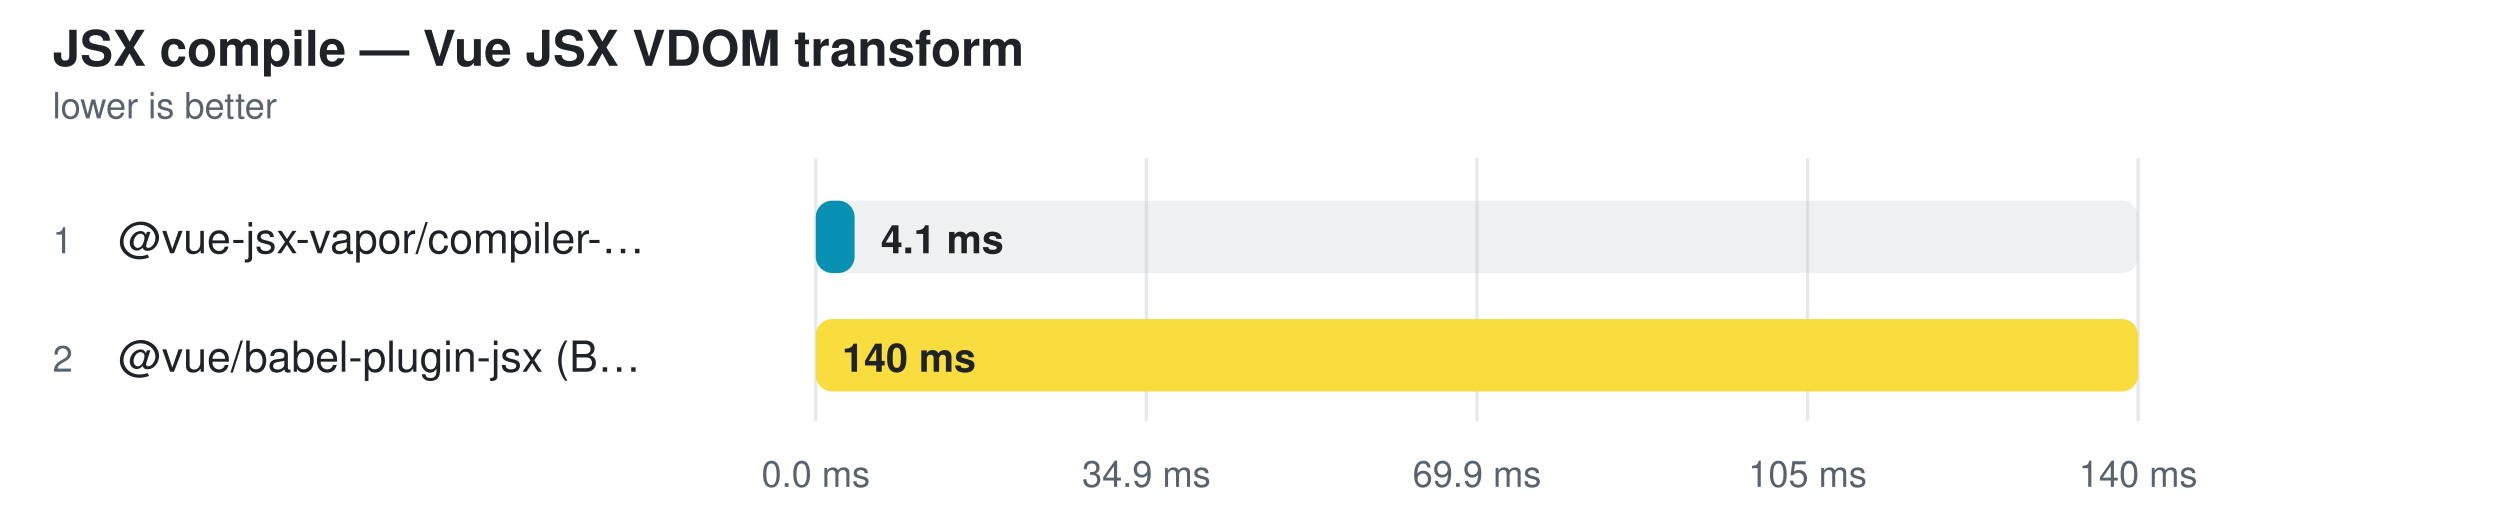
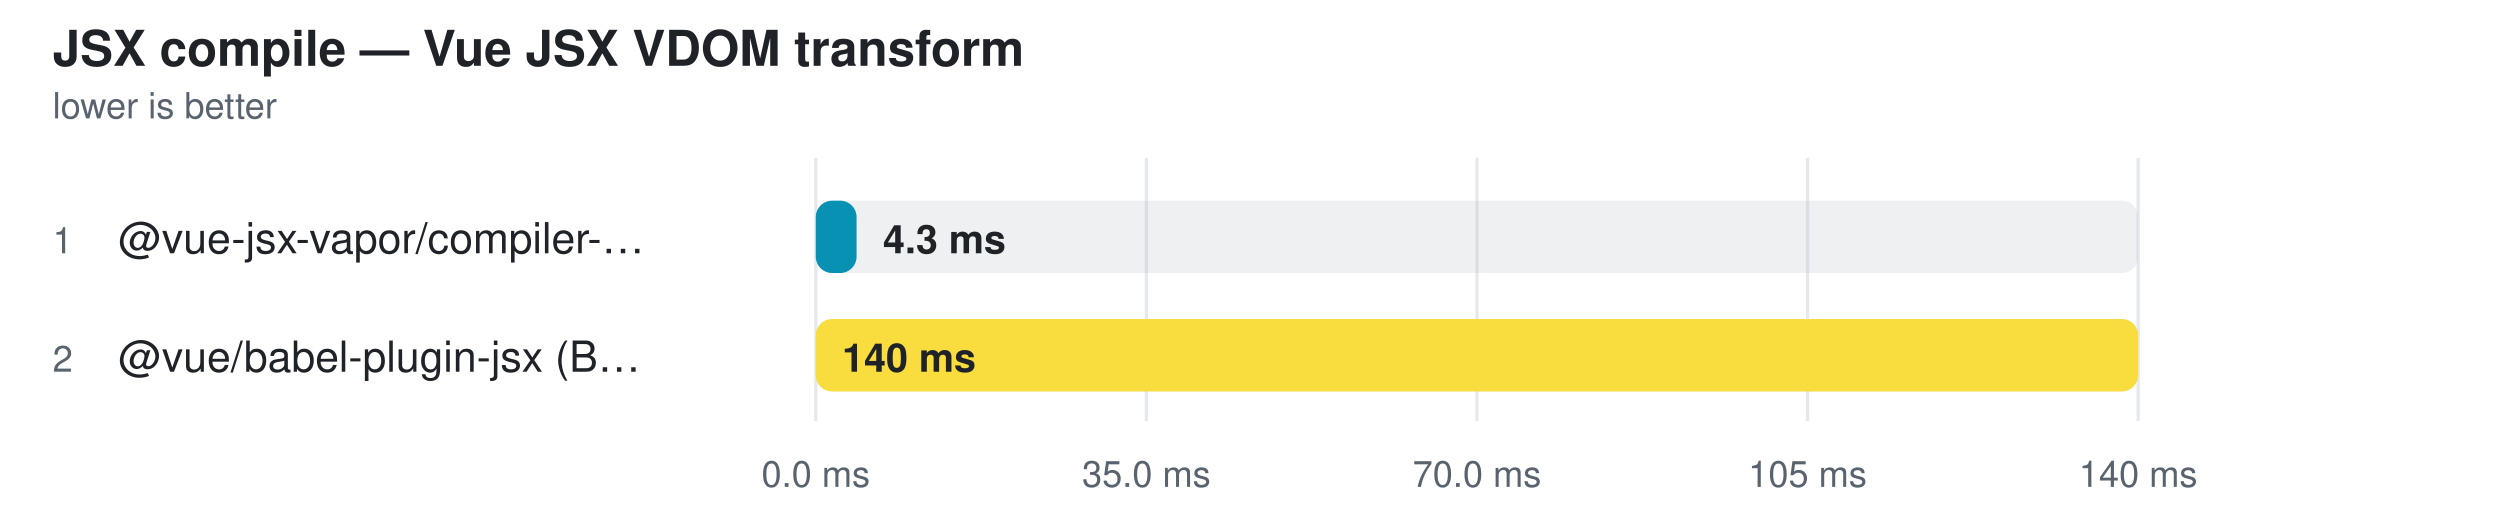
<svg xmlns="http://www.w3.org/2000/svg" width="760" height="156" viewBox="0 0 760 156" role="img" aria-label="JSX compile — Vue JSX VDOM transform">
  <style>
    text { font-family: -apple-system, BlinkMacSystemFont, "Segoe UI", Helvetica, Arial, sans-serif; }
  </style>
  <text fill="#1f2328" x="16" y="20" font-size="15" font-weight="600">JSX compile — Vue JSX VDOM transform</text>
  <text fill="#59636e" x="16" y="36" font-size="11">lower is better</text>
  <line x1="248" y1="48" x2="248" y2="128" stroke="#d0d7de" stroke-opacity="0.55" />
  <text fill="#59636e" x="248" y="148" text-anchor="middle" font-size="11">0.0 ms</text>
  <line x1="348.5" y1="48" x2="348.5" y2="128" stroke="#d0d7de" stroke-opacity="0.55" />
-   <text fill="#59636e" x="348.5" y="148" text-anchor="middle" font-size="11">34.9 ms</text>
+   <text fill="#59636e" x="348.5" y="148" text-anchor="middle" font-size="11">35.0 ms</text>
  <line x1="449" y1="48" x2="449" y2="128" stroke="#d0d7de" stroke-opacity="0.55" />
-   <text fill="#59636e" x="449" y="148" text-anchor="middle" font-size="11">69.9 ms</text>
+   <text fill="#59636e" x="449" y="148" text-anchor="middle" font-size="11">70.0 ms</text>
  <line x1="549.5" y1="48" x2="549.5" y2="128" stroke="#d0d7de" stroke-opacity="0.55" />
  <text fill="#59636e" x="549.5" y="148" text-anchor="middle" font-size="11">105 ms</text>
  <line x1="650" y1="48" x2="650" y2="128" stroke="#d0d7de" stroke-opacity="0.55" />
  <text fill="#59636e" x="650" y="148" text-anchor="middle" font-size="11">140 ms</text>
  <text fill="#59636e" x="16" y="77" font-size="11">1</text>
  <text fill="#1f2328" x="36" y="77" font-size="13">@vue-jsx-vapor/compiler-…</text>
  <rect x="248" y="61" width="402" height="22" rx="5" fill="#afb8c133" />
-   <rect x="248" y="61" width="11.8" height="22" rx="5" fill="#0891b2" />
-   <text fill="#1f2328" x="267.768" y="77" font-size="12" font-weight="600">4.1 ms</text>
+   <rect x="248" y="61" width="12.4" height="22" rx="5" fill="#0891b2" />
+   <text fill="#1f2328" x="268.433" y="77" font-size="12" font-weight="600">4.3 ms</text>
  <text fill="#59636e" x="16" y="113" font-size="11">2</text>
  <text fill="#1f2328" x="36" y="113" font-size="13">@vue/babel-plugin-jsx (B…</text>
  <rect x="248" y="97" width="402" height="22" rx="5" fill="#afb8c133" />
  <rect x="248" y="97" width="402.0" height="22" rx="5" fill="#f9dc3e" />
  <text fill="#1f2328" x="256" y="113" font-size="12" font-weight="600">140 ms</text>
</svg>
